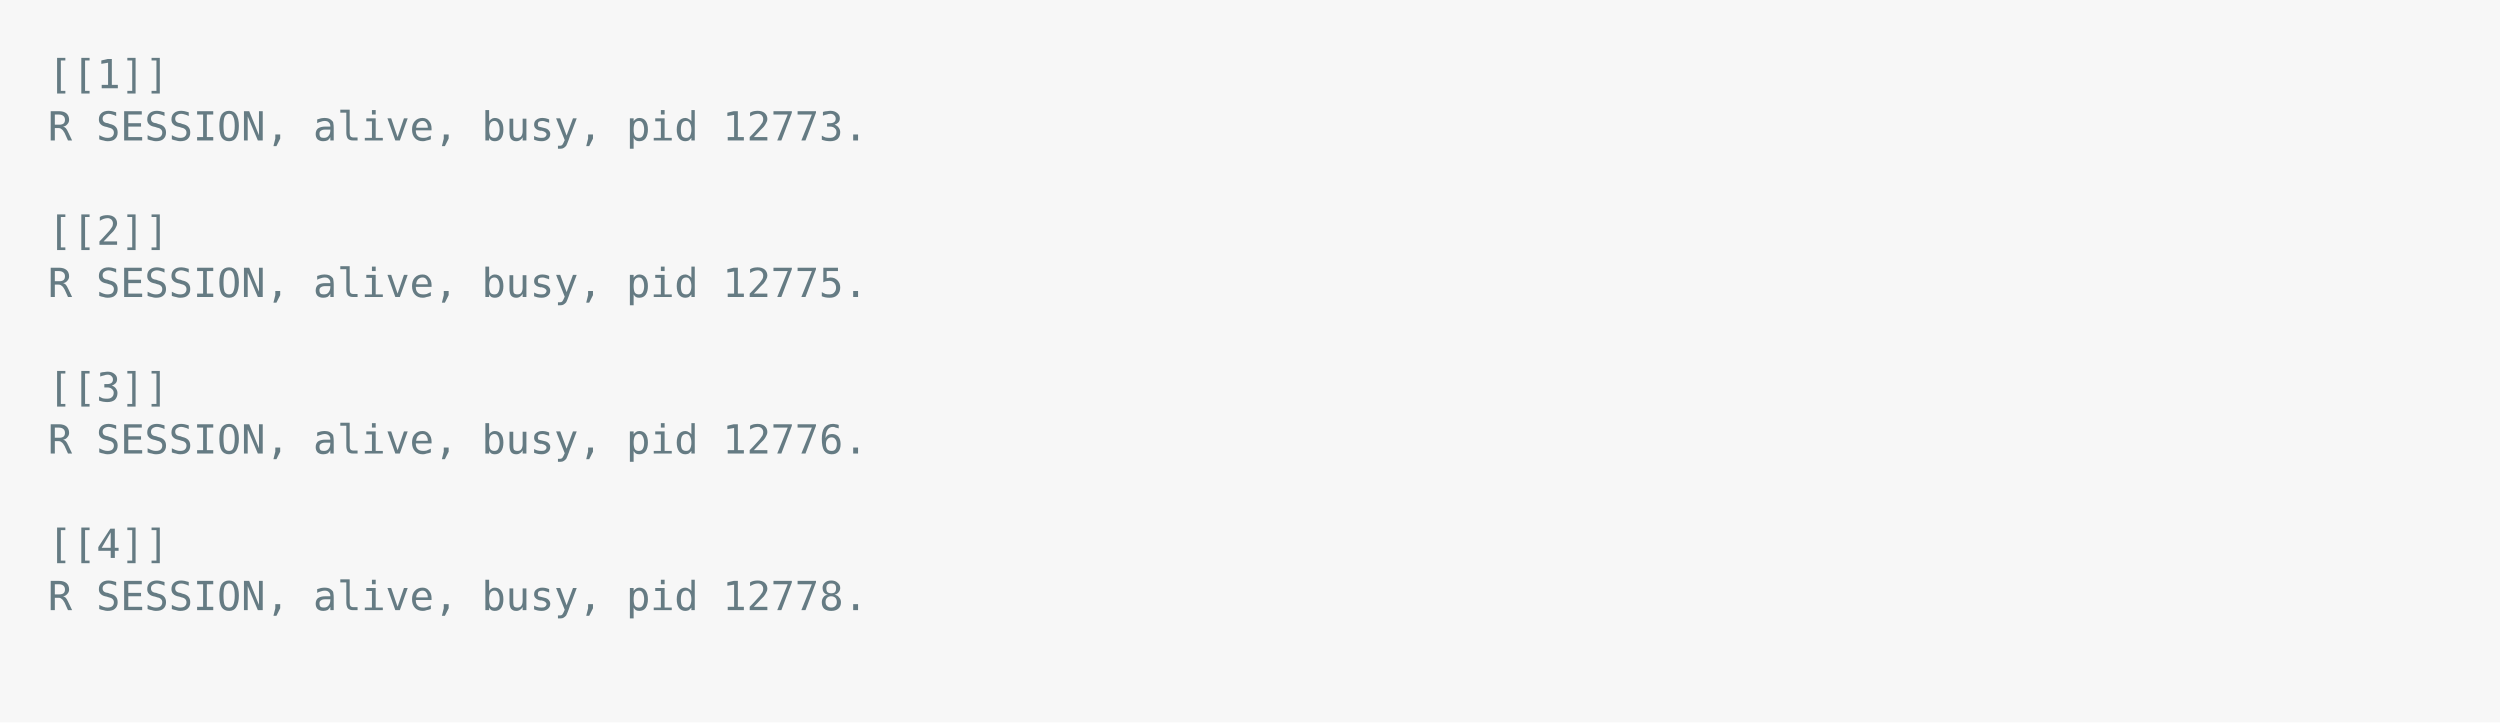
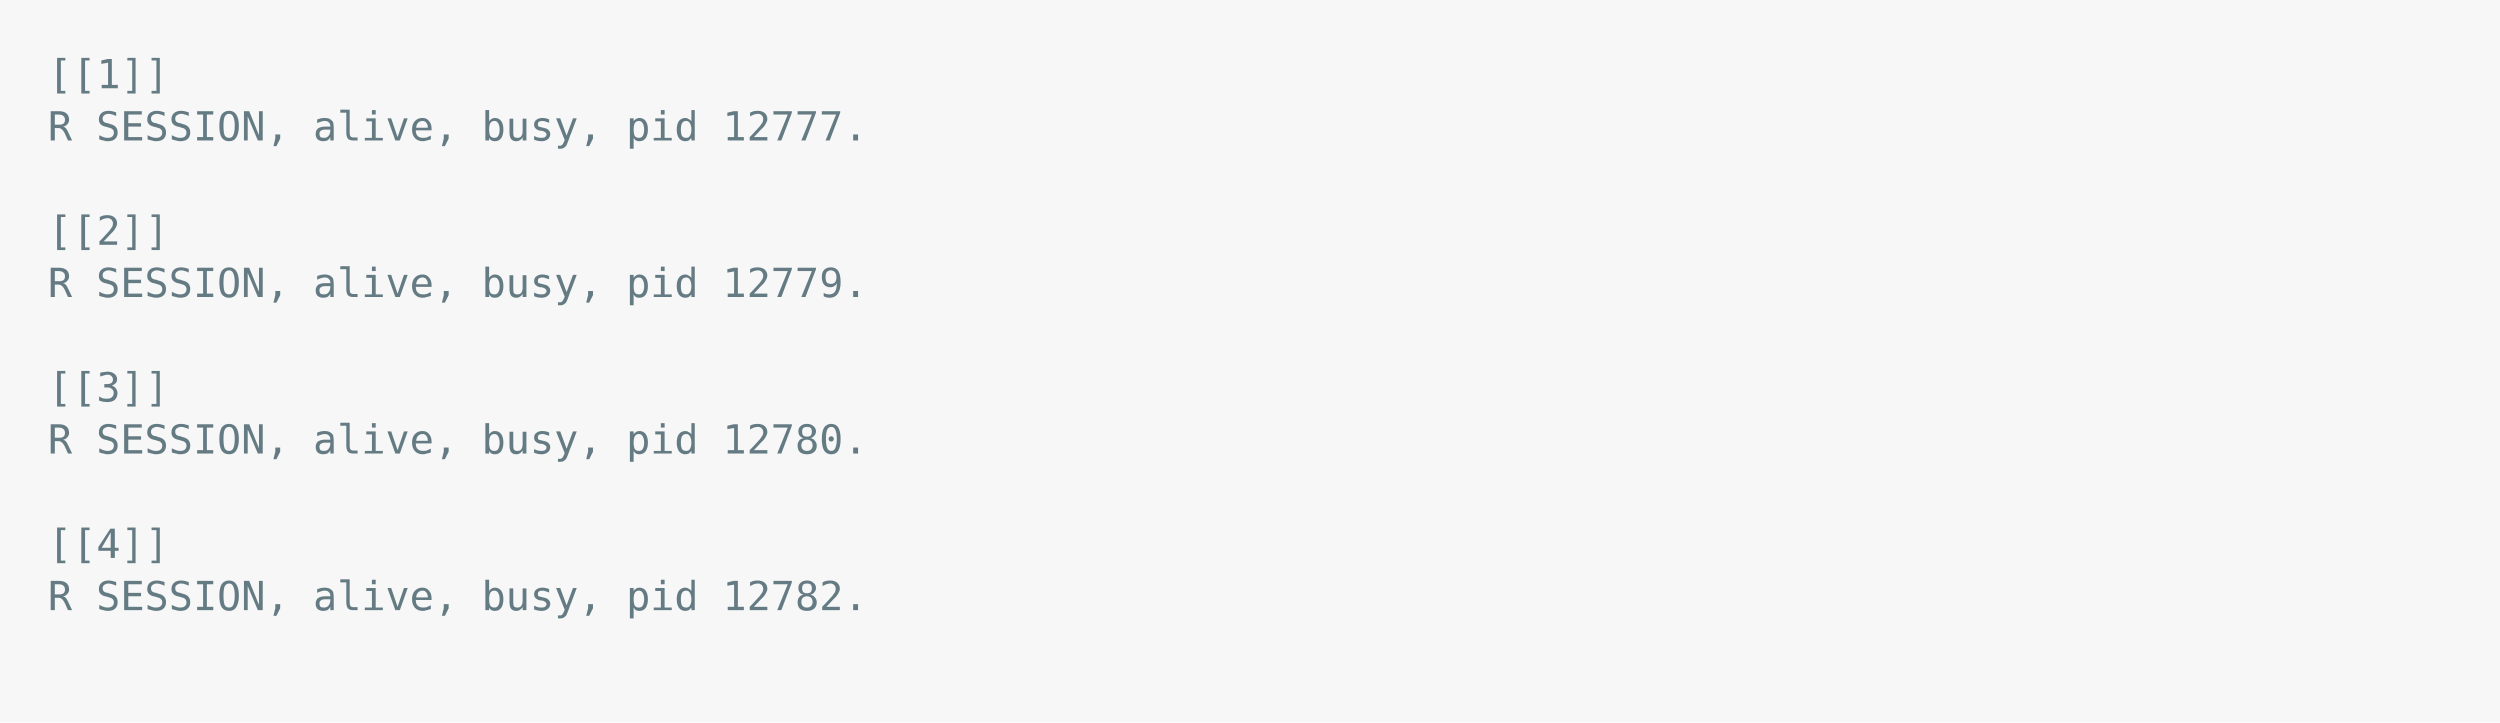
<svg xmlns="http://www.w3.org/2000/svg" xmlns:xlink="http://www.w3.org/1999/xlink" width="1040" height="300.52">
  <rect width="1040" height="300.52" rx="0" ry="0" class="a" />
  <svg height="260.52" viewBox="0 0 100 26.052" width="1000" x="20" y="20">
    <style>.a{fill:rgb(247,247,247)}.b{font-family:'Fira Code',Monaco,Consolas,Menlo,'Bitstream Vera Sans Mono','Powerline Symbols',monospace}.c{fill:transparent}.d{fill:rgb(101,123,131);white-space:pre}</style>
    <g font-family="'Fira Code',Monaco,Consolas,Menlo,'Bitstream Vera Sans Mono','Powerline Symbols',monospace" font-size="1.67" class="b">
      <defs>
        <symbol id="a">
          <rect height="12" width="100" x="0" y="0" class="c" />
        </symbol>
      </defs>
      <rect height="26.052" width="100" class="a" />
      <svg x="0" y="0" width="100">
        <svg x="0">
          <use xlink:href="#a" />
          <text x="0" y="1.67" class="d">[[1]]</text>
          <text x="0" y="3.841" class="d">R</text>
          <text x="2.004" y="3.841" class="d">SESSION,</text>
          <text x="11.022" y="3.841" class="d">alive,</text>
          <text x="18.036" y="3.841" class="d">busy,</text>
          <text x="24.048" y="3.841" class="d">pid</text>
-           <text x="28.056" y="3.841" class="d">12773.</text>
+           <text x="28.056" y="3.841" class="d">12777.</text>
          <text x="0" y="8.183" class="d">[[2]]</text>
          <text x="0" y="10.354" class="d">R</text>
          <text x="2.004" y="10.354" class="d">SESSION,</text>
          <text x="11.022" y="10.354" class="d">alive,</text>
          <text x="18.036" y="10.354" class="d">busy,</text>
          <text x="24.048" y="10.354" class="d">pid</text>
-           <text x="28.056" y="10.354" class="d">12775.</text>
+           <text x="28.056" y="10.354" class="d">12779.</text>
          <text x="0" y="14.696" class="d">[[3]]</text>
          <text x="0" y="16.867" class="d">R</text>
          <text x="2.004" y="16.867" class="d">SESSION,</text>
          <text x="11.022" y="16.867" class="d">alive,</text>
          <text x="18.036" y="16.867" class="d">busy,</text>
          <text x="24.048" y="16.867" class="d">pid</text>
-           <text x="28.056" y="16.867" class="d">12776.</text>
+           <text x="28.056" y="16.867" class="d">12780.</text>
          <text x="0" y="21.209" class="d">[[4]]</text>
          <text x="0" y="23.38" class="d">R</text>
          <text x="2.004" y="23.38" class="d">SESSION,</text>
          <text x="11.022" y="23.38" class="d">alive,</text>
          <text x="18.036" y="23.38" class="d">busy,</text>
          <text x="24.048" y="23.38" class="d">pid</text>
-           <text x="28.056" y="23.38" class="d">12778.</text>
+           <text x="28.056" y="23.38" class="d">12782.</text>
        </svg>
      </svg>
    </g>
  </svg>
</svg>
